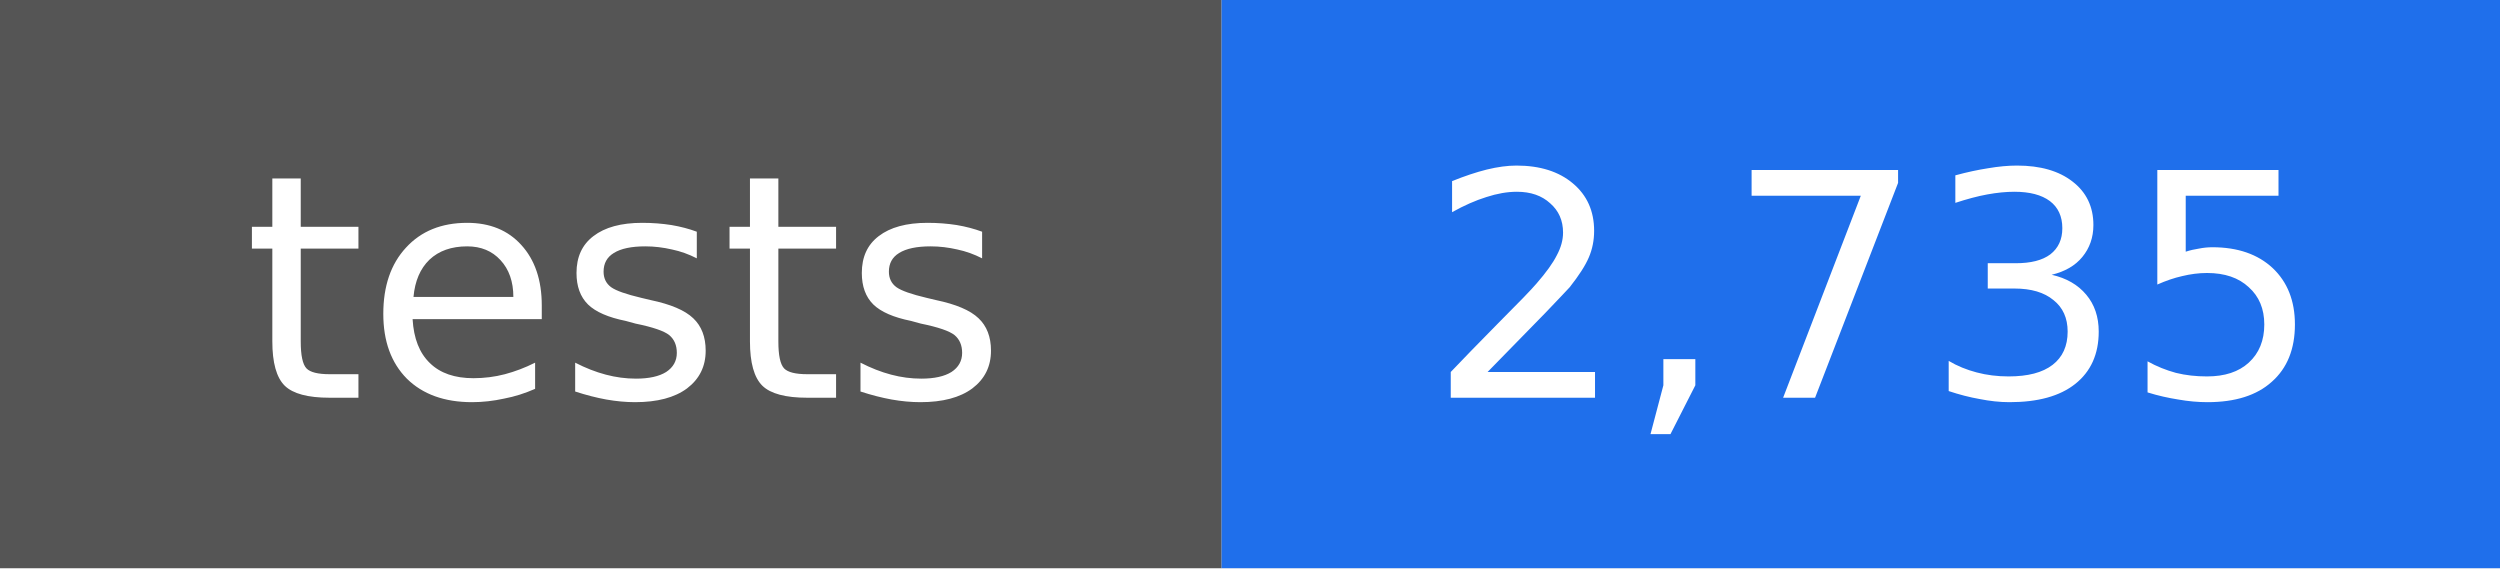
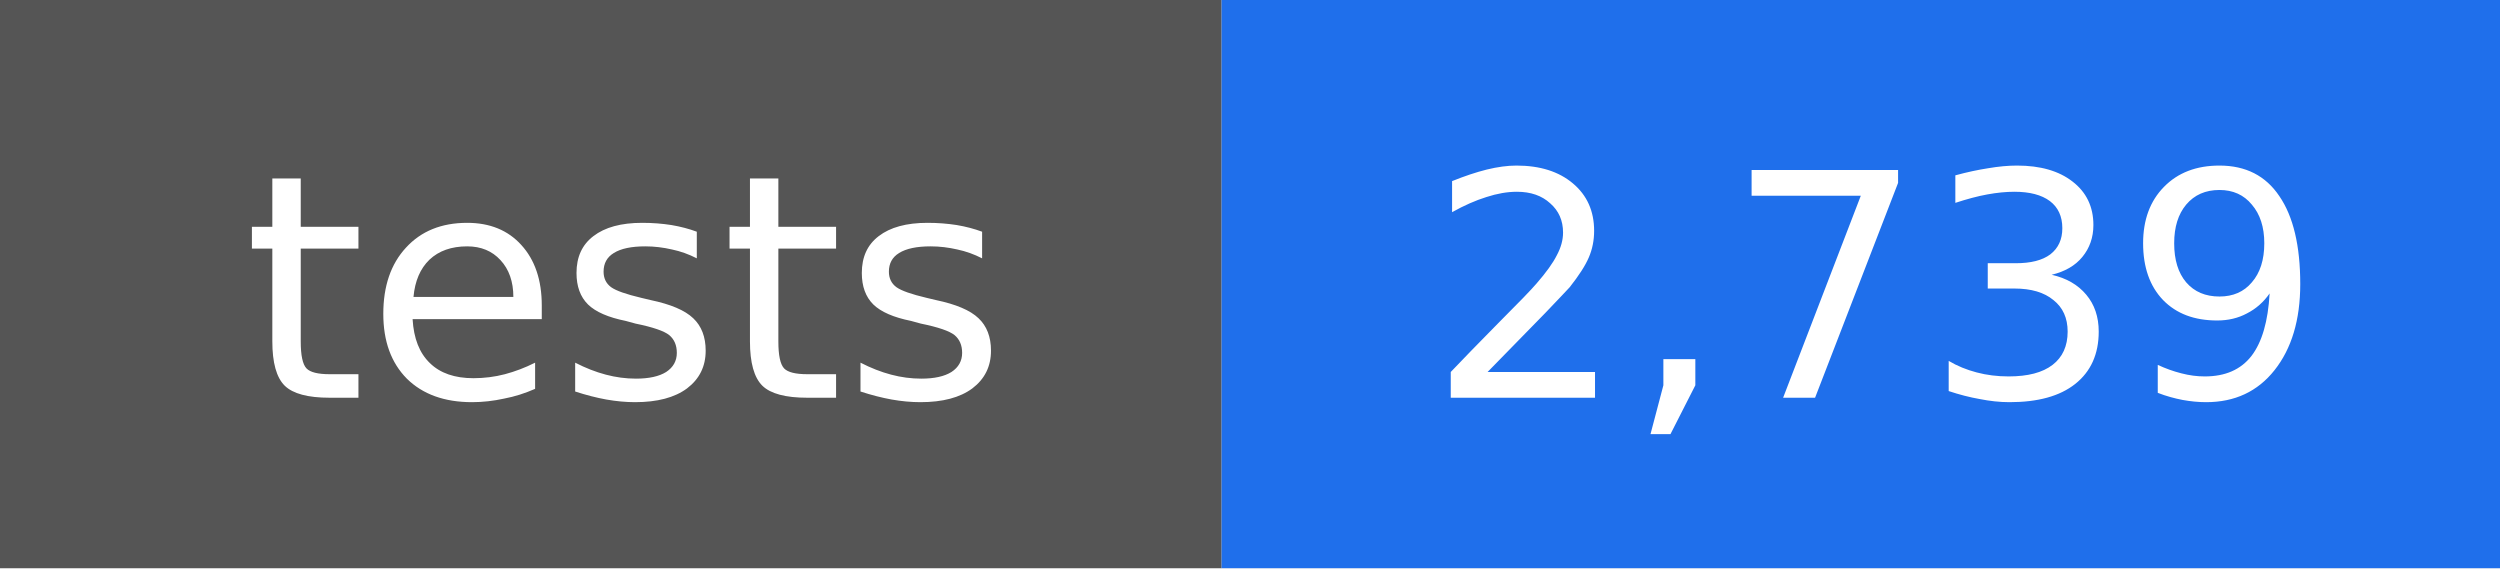
- <svg xmlns="http://www.w3.org/2000/svg" width="88" height="20" viewBox="0 0 88 20" role="img" aria-label="tests: 2,735">
+ <svg xmlns="http://www.w3.org/2000/svg" width="88" height="20" viewBox="0 0 88 20" role="img" aria-label="tests: 2,739">
  <rect width="43" height="20" fill="#555555" />
  <rect x="43" width="45" height="20" fill="#1f6feb" />
  <g fill="#ffffff" text-anchor="middle" font-family="DejaVu Sans, Verdana, sans-serif" font-size="11">
    <text x="22" y="14">tests</text>
-     <text x="66" y="14">2,735</text>
+     <text x="66" y="14">2,739</text>
  </g>
</svg>
